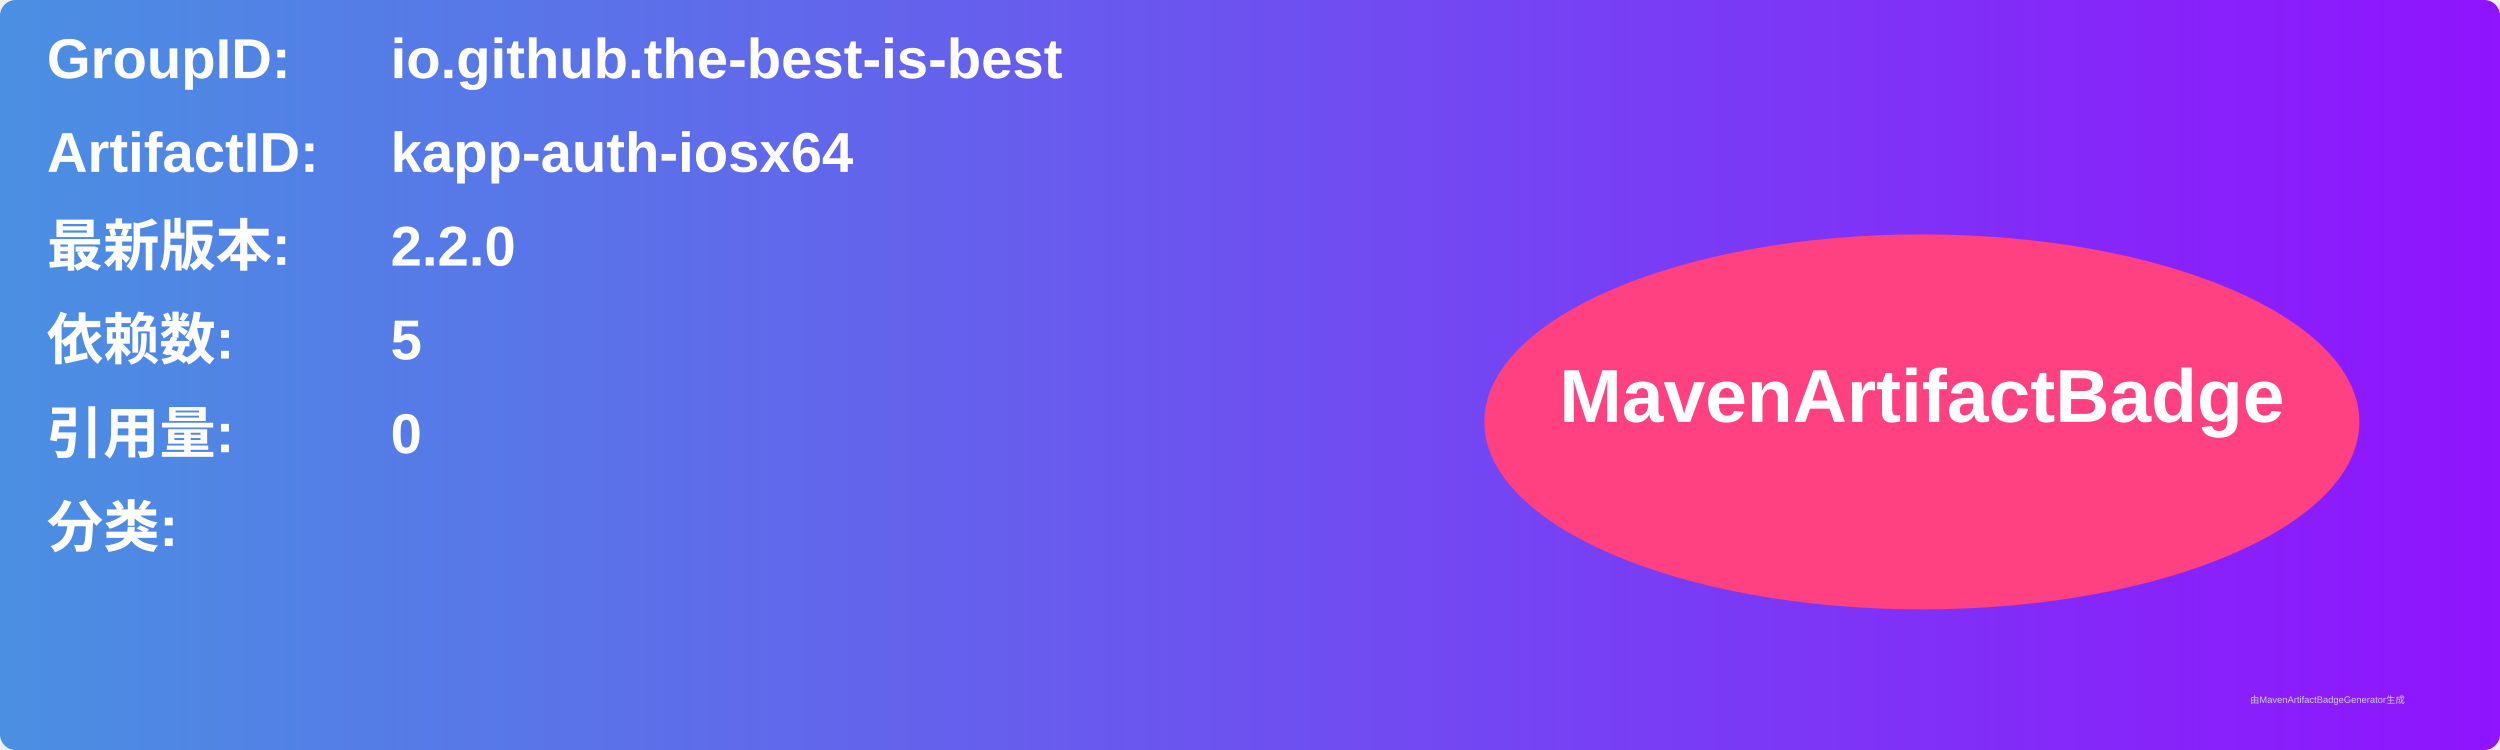
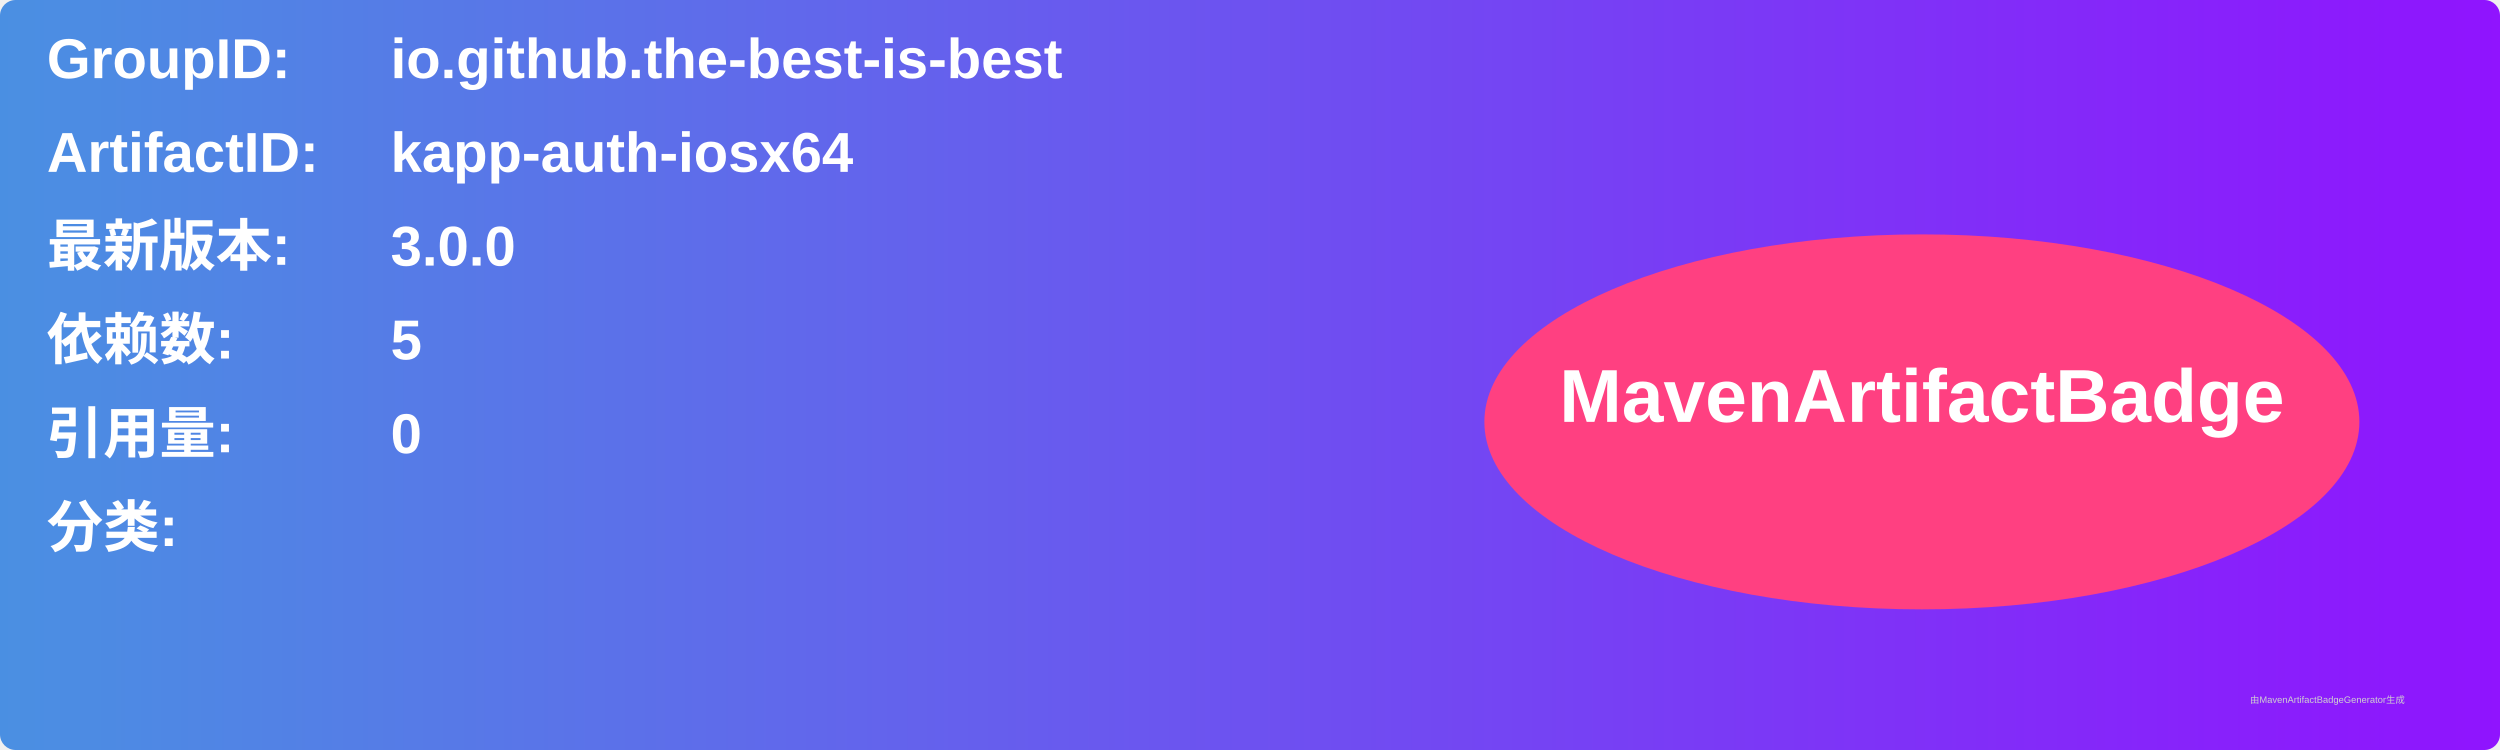
<svg xmlns="http://www.w3.org/2000/svg" width="800" height="240" viewBox="0 0 800 240">
  <linearGradient id="grad" x1="0%" y1="0%" x2="100%" y2="0%">
    <stop offset="0%" stop-color="#4a90e2" />
    <stop offset="100%" stop-color="#9013fe" />
  </linearGradient>
  <rect width="100%" height="100%" rx="5" ry="5" fill="url(#grad)" />
  <g transform="translate(15, 15)">
    <text x="0" y="10" font-family="Arial" font-size="18" fill="white" font-weight="bold" width="260">GroupID:</text>
    <text x="110" y="10" font-family="Arial" font-size="18" fill="white" font-weight="bold" width="460">io.github.the-best-is-best</text>
    <text x="0" y="40" font-family="Arial" font-size="18" fill="white" font-weight="bold" width="260">ArtifactID:</text>
    <text x="110" y="40" font-family="Arial" font-size="18" fill="white" font-weight="bold" width="460">kapp-auth-iosx64</text>
    <text x="0" y="70" font-family="Arial" font-size="18" fill="white" font-weight="bold">最新版本:</text>
    <text x="110" y="70" font-family="Arial" font-size="18" fill="white" font-weight="bold">
-       <tspan font-weight="bold">2.2.0</tspan>
+       <tspan font-weight="bold">3.0.0</tspan>
    </text>
    <text x="0" y="100" font-family="Arial" font-size="18" fill="white" font-weight="bold">依赖数: </text>
    <text x="110" y="100" font-family="Arial" font-size="18" fill="white">
      <tspan font-weight="bold">5</tspan>
    </text>
    <text x="0" y="130" font-family="Arial" font-size="18" fill="white" font-weight="bold">引用量: </text>
    <text x="110" y="130" font-family="Arial" font-size="18" fill="white">
      <tspan font-weight="bold">0</tspan>
    </text>
    <text x="0" y="160" font-family="Arial" font-size="18" fill="white" font-weight="bold">分类:</text>
    <text x="10" y="190" font-family="Arial" font-size="10" fill="white">
      <tspan font-weight="bold" />
    </text>
    <ellipse cx="600" cy="120" rx="140" ry="60" fill="#ff4081" />
    <text x="600" y="120" text-anchor="middle" font-family="Arial" font-size="24" fill="white" font-weight="bold">MavenArtifactBadge</text>
  </g>
  <text x="720" y="225" font-family="Arial" font-size="3" fill="#d0d0d0">由MavenArtifactBadgeGenerator生成</text>
</svg>
